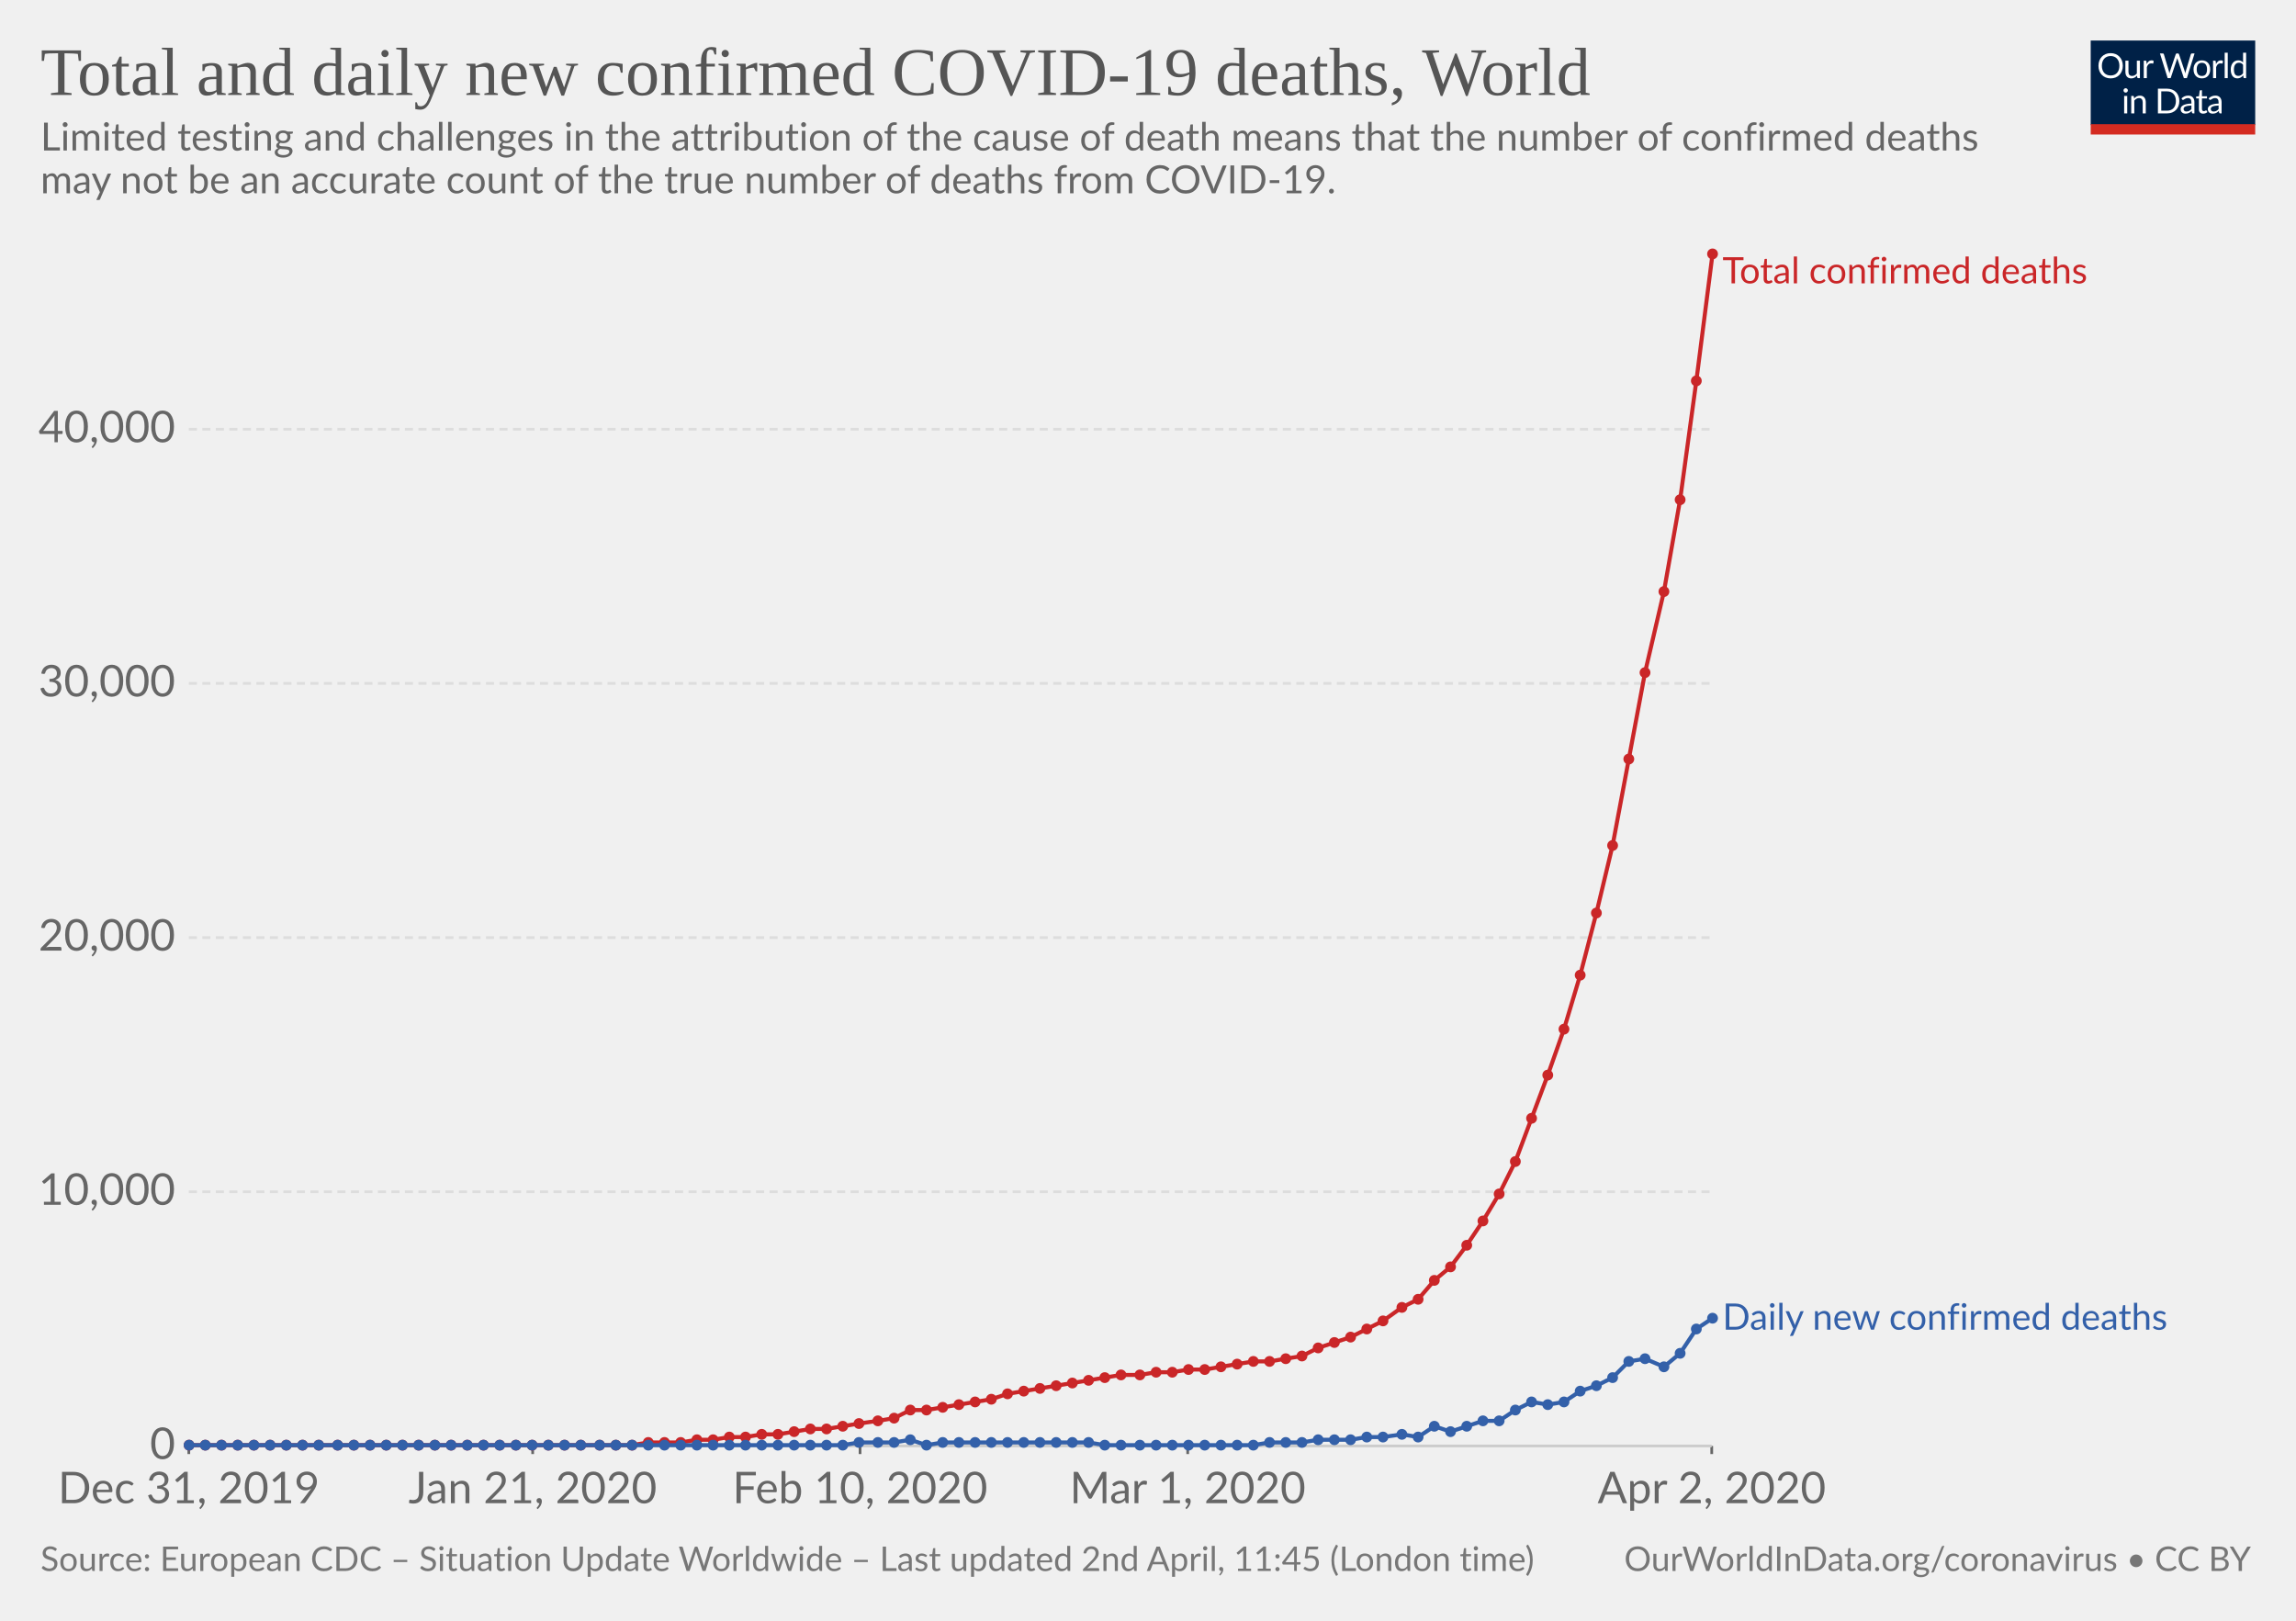
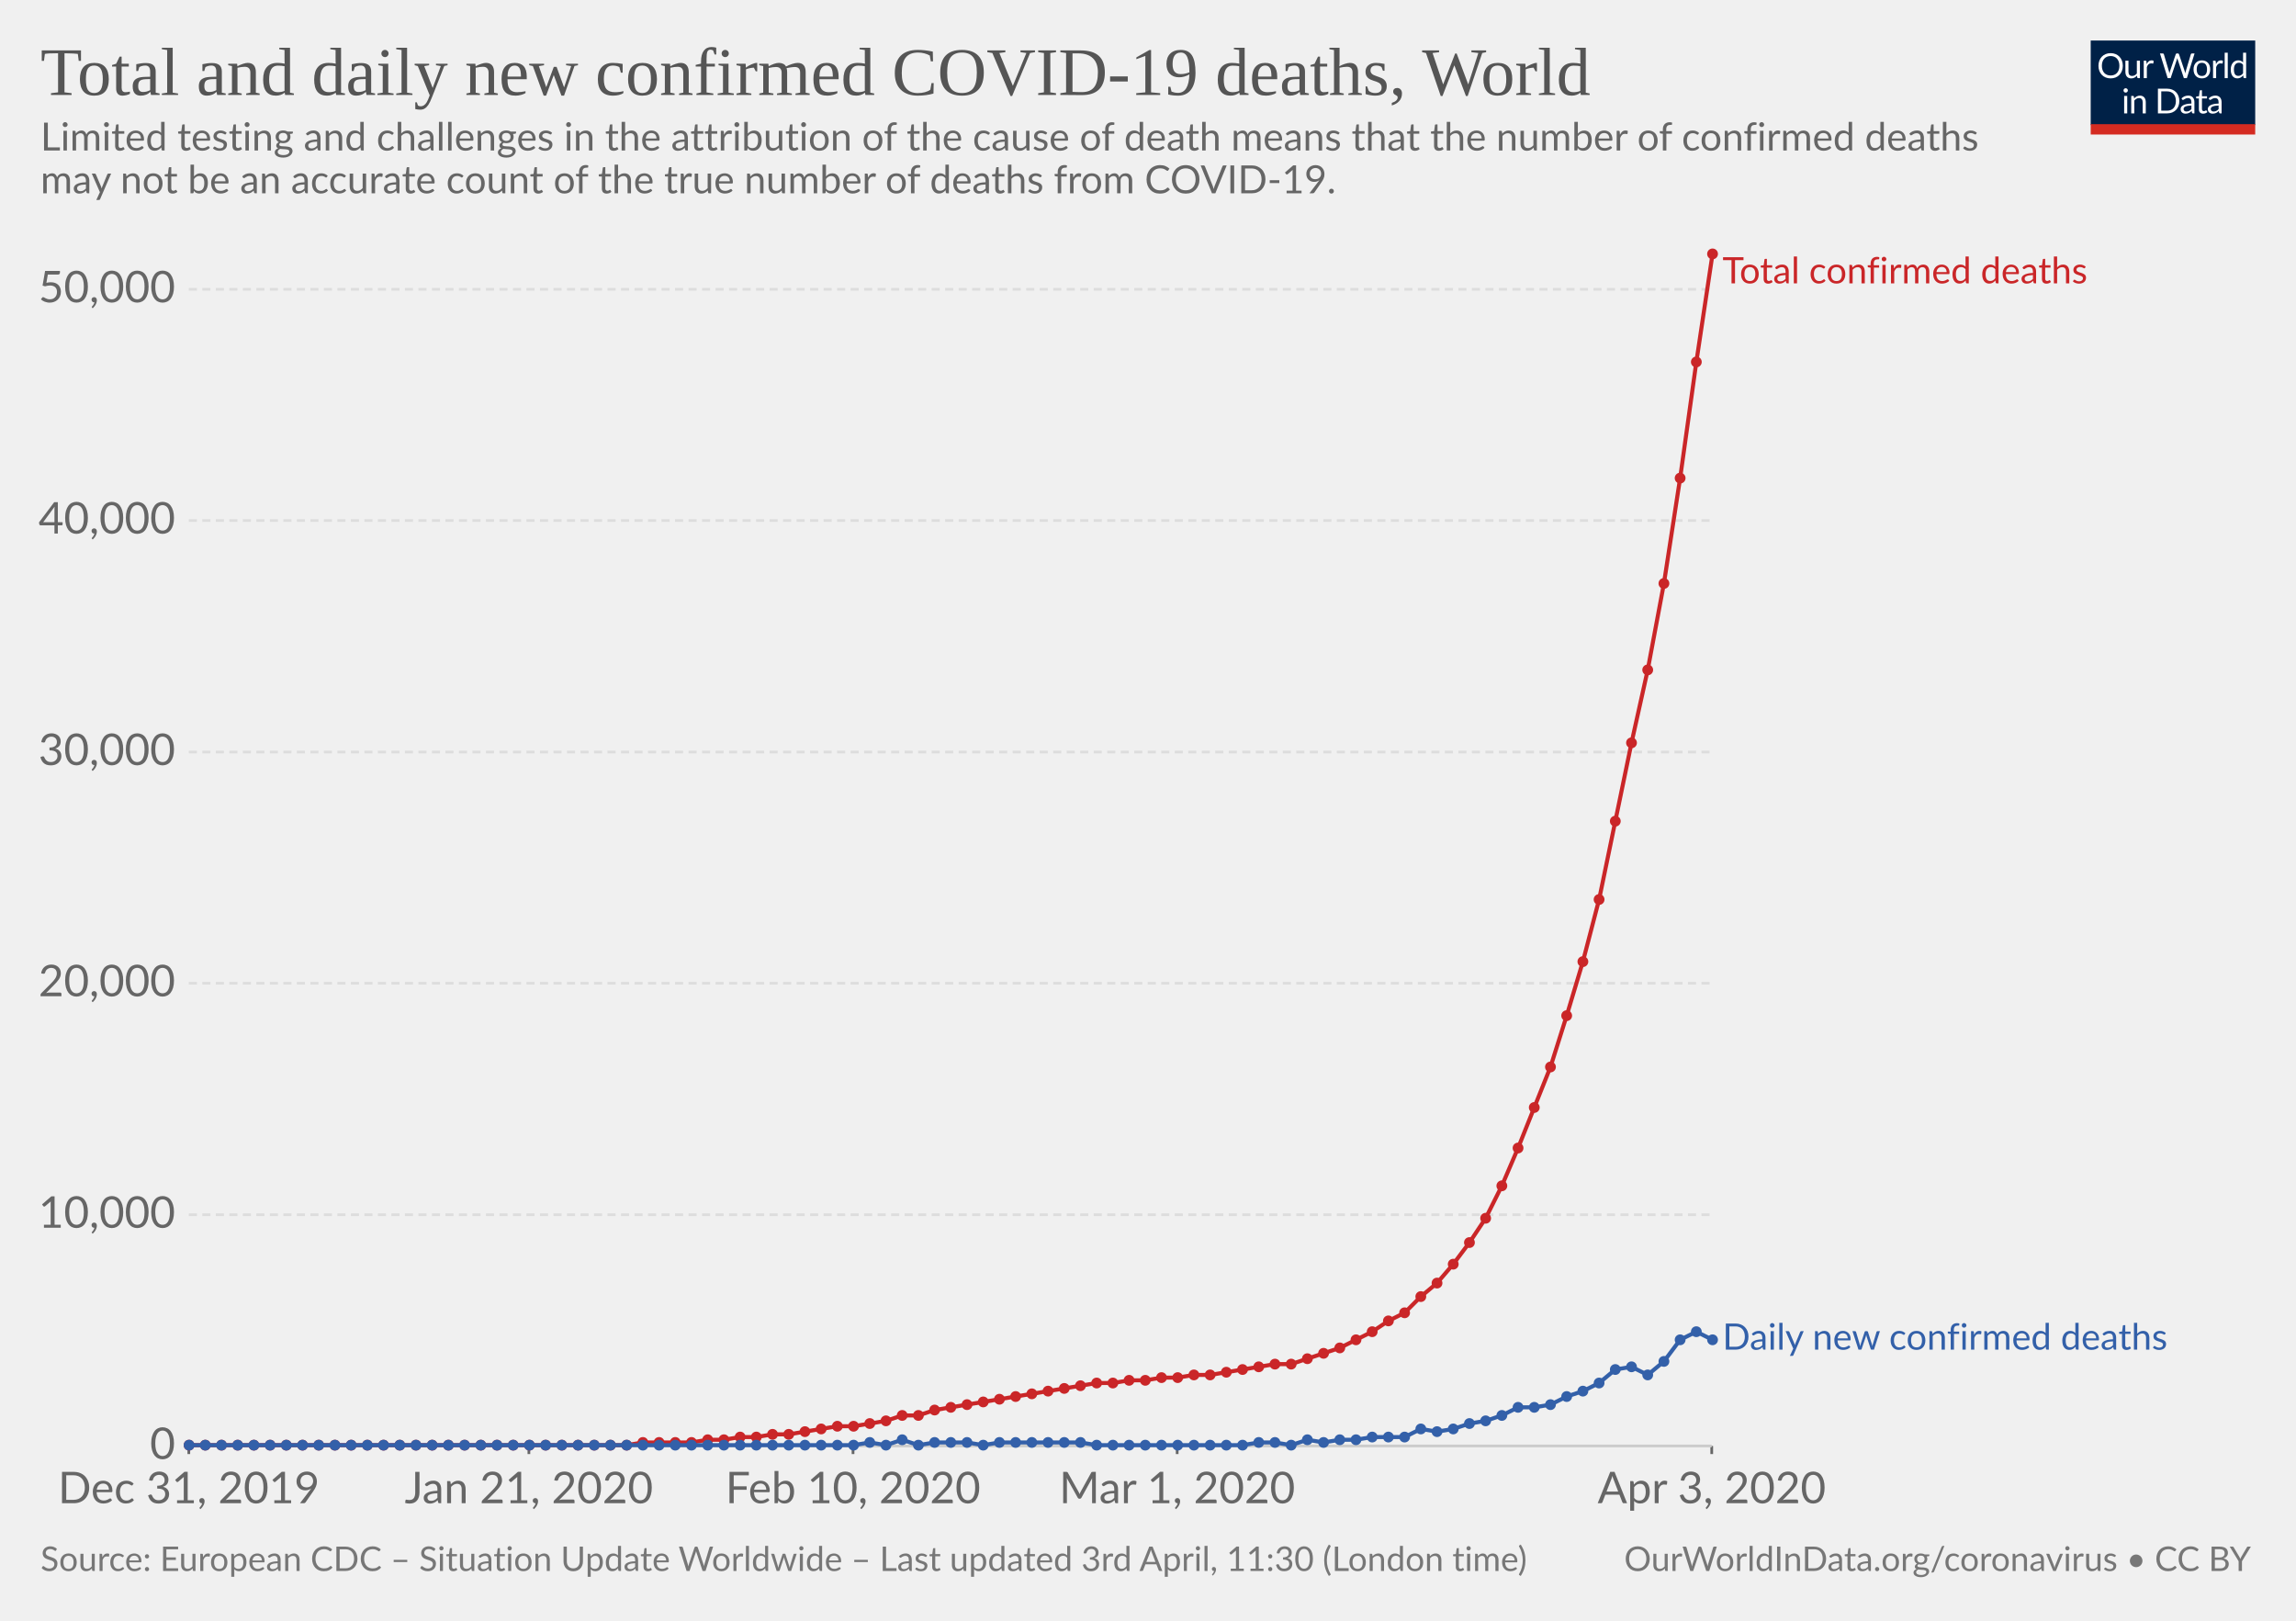
<svg xmlns="http://www.w3.org/2000/svg" version="1.1" style="font-family:Lato, 'Helvetica Neue', Helvetica, Arial, sans-serif;font-size:18px;background-color:white;text-rendering:optimizeLegibility;-webkit-font-smoothing:antialiased" width="850" height="600">
  <g class="HeaderView">
    <g transform="translate(774, 15) scale(0.29)">
      <svg width="210" height="120" viewBox="0 0 210 120" fill="none">
        <g clip-path="url(#clip0)">
          <path d="M0 0H210V107.89H0V0Z" fill="#002147" />
          <path d="M40.979 32.248C40.979 34.609 40.605 36.78 39.857 38.76C39.109 40.725 38.053 42.419 36.689 43.842C35.325 45.265 33.682 46.372 31.761 47.164C29.854 47.941 27.742 48.33 25.425 48.33C23.107 48.33 20.995 47.941 19.089 47.164C17.182 46.372 15.547 45.265 14.183 43.842C12.819 42.419 11.763 40.725 11.015 38.76C10.267 36.78 9.893 34.609 9.893 32.248C9.893 29.887 10.267 27.723 11.015 25.758C11.763 23.778 12.819 22.077 14.183 20.654C15.547 19.217 17.182 18.102 19.089 17.31C20.995 16.518 23.107 16.122 25.425 16.122C27.742 16.122 29.854 16.518 31.761 17.31C33.682 18.102 35.325 19.217 36.689 20.654C38.053 22.077 39.109 23.778 39.857 25.758C40.605 27.723 40.979 29.887 40.979 32.248ZM36.601 32.248C36.601 30.312 36.337 28.574 35.809 27.034C35.281 25.494 34.533 24.196 33.565 23.14C32.597 22.069 31.423 21.248 30.045 20.676C28.666 20.104 27.126 19.818 25.425 19.818C23.738 19.818 22.205 20.104 20.827 20.676C19.448 21.248 18.267 22.069 17.285 23.14C16.317 24.196 15.569 25.494 15.041 27.034C14.513 28.574 14.249 30.312 14.249 32.248C14.249 34.184 14.513 35.922 15.041 37.462C15.569 38.987 16.317 40.285 17.285 41.356C18.267 42.412 19.448 43.226 20.827 43.798C22.205 44.355 23.738 44.634 25.425 44.634C27.126 44.634 28.666 44.355 30.045 43.798C31.423 43.226 32.597 42.412 33.565 41.356C34.533 40.285 35.281 38.987 35.809 37.462C36.337 35.922 36.601 34.184 36.601 32.248ZM62.823 25.714V48H60.491C59.934 48 59.582 47.729 59.435 47.186L59.127 44.788C58.159 45.859 57.074 46.724 55.871 47.384C54.669 48.029 53.29 48.352 51.735 48.352C50.518 48.352 49.44 48.154 48.501 47.758C47.577 47.347 46.8 46.775 46.169 46.042C45.539 45.309 45.062 44.421 44.739 43.38C44.431 42.339 44.277 41.187 44.277 39.926V25.714H48.193V39.926C48.193 41.613 48.575 42.918 49.337 43.842C50.115 44.766 51.295 45.228 52.879 45.228C54.038 45.228 55.116 44.957 56.113 44.414C57.125 43.857 58.057 43.094 58.907 42.126V25.714H62.823ZM71.43 30.18C72.135 28.655 73 27.467 74.027 26.616C75.053 25.751 76.307 25.318 77.789 25.318C78.258 25.318 78.705 25.369 79.131 25.472C79.571 25.575 79.959 25.736 80.297 25.956L80.011 28.882C79.923 29.249 79.703 29.432 79.351 29.432C79.145 29.432 78.845 29.388 78.449 29.3C78.053 29.212 77.605 29.168 77.107 29.168C76.403 29.168 75.772 29.271 75.215 29.476C74.672 29.681 74.181 29.989 73.741 30.4C73.315 30.796 72.927 31.295 72.575 31.896C72.237 32.483 71.929 33.157 71.651 33.92V48H67.713V25.714H69.957C70.382 25.714 70.675 25.795 70.837 25.956C70.998 26.117 71.108 26.396 71.167 26.792L71.43 30.18ZM132.589 16.474L122.755 48H118.927L110.941 23.954C110.867 23.719 110.794 23.47 110.721 23.206C110.662 22.942 110.596 22.663 110.523 22.37C110.449 22.663 110.376 22.942 110.303 23.206C110.23 23.47 110.156 23.719 110.083 23.954L102.053 48H98.225L88.391 16.474H91.933C92.314 16.474 92.629 16.569 92.879 16.76C93.143 16.951 93.311 17.193 93.385 17.486L99.897 39.398C99.999 39.794 100.095 40.219 100.183 40.674C100.285 41.129 100.381 41.613 100.469 42.126C100.571 41.613 100.674 41.129 100.777 40.674C100.894 40.205 101.019 39.779 101.151 39.398L108.565 17.486C108.653 17.237 108.821 17.009 109.071 16.804C109.335 16.584 109.65 16.474 110.017 16.474H111.249C111.63 16.474 111.938 16.569 112.173 16.76C112.407 16.951 112.583 17.193 112.701 17.486L120.093 39.398C120.225 39.779 120.342 40.19 120.445 40.63C120.562 41.07 120.672 41.532 120.775 42.016C120.848 41.532 120.929 41.07 121.017 40.63C121.105 40.19 121.2 39.779 121.303 39.398L127.837 17.486C127.91 17.222 128.072 16.987 128.321 16.782C128.585 16.577 128.9 16.474 129.267 16.474H132.589ZM141.94 25.362C143.568 25.362 145.034 25.633 146.34 26.176C147.645 26.719 148.76 27.489 149.684 28.486C150.608 29.483 151.312 30.693 151.796 32.116C152.294 33.524 152.544 35.101 152.544 36.846C152.544 38.606 152.294 40.19 151.796 41.598C151.312 43.006 150.608 44.209 149.684 45.206C148.76 46.203 147.645 46.973 146.34 47.516C145.034 48.044 143.568 48.308 141.94 48.308C140.297 48.308 138.816 48.044 137.496 47.516C136.19 46.973 135.076 46.203 134.152 45.206C133.228 44.209 132.516 43.006 132.018 41.598C131.534 40.19 131.292 38.606 131.292 36.846C131.292 35.101 131.534 33.524 132.018 32.116C132.516 30.693 133.228 29.483 134.152 28.486C135.076 27.489 136.19 26.719 137.496 26.176C138.816 25.633 140.297 25.362 141.94 25.362ZM141.94 45.25C144.14 45.25 145.782 44.517 146.868 43.05C147.953 41.569 148.496 39.508 148.496 36.868C148.496 34.213 147.953 32.145 146.868 30.664C145.782 29.183 144.14 28.442 141.94 28.442C140.825 28.442 139.85 28.633 139.014 29.014C138.192 29.395 137.503 29.945 136.946 30.664C136.403 31.383 135.992 32.27 135.714 33.326C135.45 34.367 135.318 35.548 135.318 36.868C135.318 39.508 135.86 41.569 136.946 43.05C138.046 44.517 139.71 45.25 141.94 45.25ZM159.908 30.18C160.612 28.655 161.478 27.467 162.504 26.616C163.531 25.751 164.785 25.318 166.266 25.318C166.736 25.318 167.183 25.369 167.608 25.472C168.048 25.575 168.437 25.736 168.774 25.956L168.488 28.882C168.4 29.249 168.18 29.432 167.828 29.432C167.623 29.432 167.322 29.388 166.926 29.3C166.53 29.212 166.083 29.168 165.584 29.168C164.88 29.168 164.25 29.271 163.692 29.476C163.15 29.681 162.658 29.989 162.218 30.4C161.793 30.796 161.404 31.295 161.052 31.896C160.715 32.483 160.407 33.157 160.128 33.92V48H156.19V25.714H158.434C158.86 25.714 159.153 25.795 159.314 25.956C159.476 26.117 159.586 26.396 159.644 26.792L159.908 30.18ZM174.946 15.594V48H171.03V15.594H174.946ZM194.496 31.016C193.763 30.033 192.971 29.351 192.12 28.97C191.269 28.574 190.316 28.376 189.26 28.376C187.192 28.376 185.601 29.117 184.486 30.598C183.371 32.079 182.814 34.191 182.814 36.934C182.814 38.386 182.939 39.633 183.188 40.674C183.437 41.701 183.804 42.551 184.288 43.226C184.772 43.886 185.366 44.37 186.07 44.678C186.774 44.986 187.573 45.14 188.468 45.14C189.759 45.14 190.881 44.847 191.834 44.26C192.802 43.673 193.689 42.845 194.496 41.774V31.016ZM198.412 15.594V48H196.08C195.523 48 195.171 47.729 195.024 47.186L194.672 44.48C193.719 45.624 192.633 46.548 191.416 47.252C190.199 47.956 188.791 48.308 187.192 48.308C185.916 48.308 184.757 48.066 183.716 47.582C182.675 47.083 181.787 46.357 181.054 45.404C180.321 44.451 179.756 43.263 179.36 41.84C178.964 40.417 178.766 38.782 178.766 36.934C178.766 35.291 178.986 33.766 179.426 32.358C179.866 30.935 180.497 29.703 181.318 28.662C182.139 27.621 183.144 26.807 184.332 26.22C185.535 25.619 186.884 25.318 188.38 25.318C189.744 25.318 190.91 25.553 191.878 26.022C192.861 26.477 193.733 27.115 194.496 27.936V15.594H198.412ZM46.614 70.714V93H42.698V70.714H46.614ZM47.45 63.718C47.45 64.099 47.369 64.459 47.208 64.796C47.061 65.119 46.856 65.412 46.592 65.676C46.343 65.925 46.042 66.123 45.69 66.27C45.352 66.417 44.993 66.49 44.612 66.49C44.23 66.49 43.871 66.417 43.534 66.27C43.211 66.123 42.925 65.925 42.676 65.676C42.426 65.412 42.228 65.119 42.082 64.796C41.935 64.459 41.862 64.099 41.862 63.718C41.862 63.337 41.935 62.977 42.082 62.64C42.228 62.288 42.426 61.987 42.676 61.738C42.925 61.474 43.211 61.269 43.534 61.122C43.871 60.975 44.23 60.902 44.612 60.902C44.993 60.902 45.352 60.975 45.69 61.122C46.042 61.269 46.343 61.474 46.592 61.738C46.856 61.987 47.061 62.288 47.208 62.64C47.369 62.977 47.45 63.337 47.45 63.718ZM55.424 73.948C55.908 73.405 56.422 72.914 56.964 72.474C57.507 72.034 58.079 71.66 58.68 71.352C59.296 71.029 59.941 70.787 60.616 70.626C61.306 70.45 62.046 70.362 62.838 70.362C64.055 70.362 65.126 70.567 66.05 70.978C66.989 71.374 67.766 71.946 68.382 72.694C69.013 73.427 69.49 74.315 69.812 75.356C70.135 76.397 70.296 77.549 70.296 78.81V93H66.358V78.81C66.358 77.123 65.969 75.818 65.192 74.894C64.43 73.955 63.264 73.486 61.694 73.486C60.535 73.486 59.45 73.765 58.438 74.322C57.441 74.879 56.517 75.635 55.666 76.588V93H51.728V70.714H54.082C54.639 70.714 54.984 70.985 55.116 71.528L55.424 73.948ZM113.129 77.248C113.129 79.609 112.755 81.758 112.007 83.694C111.259 85.63 110.203 87.287 108.839 88.666C107.475 90.045 105.832 91.115 103.911 91.878C102.004 92.626 99.892 93 97.575 93H85.805V61.474H97.575C99.892 61.474 102.004 61.855 103.911 62.618C105.832 63.366 107.475 64.437 108.839 65.83C110.203 67.209 111.259 68.866 112.007 70.802C112.755 72.738 113.129 74.887 113.129 77.248ZM108.751 77.248C108.751 75.312 108.487 73.581 107.959 72.056C107.431 70.531 106.683 69.24 105.715 68.184C104.747 67.128 103.574 66.321 102.195 65.764C100.816 65.207 99.276 64.928 97.575 64.928H90.073V89.546H97.575C99.276 89.546 100.816 89.267 102.195 88.71C103.574 88.153 104.747 87.353 105.715 86.312C106.683 85.256 107.431 83.965 107.959 82.44C108.487 80.915 108.751 79.184 108.751 77.248ZM128.553 82.968C126.749 83.027 125.209 83.173 123.933 83.408C122.672 83.628 121.638 83.921 120.831 84.288C120.039 84.655 119.46 85.087 119.093 85.586C118.741 86.085 118.565 86.642 118.565 87.258C118.565 87.845 118.661 88.351 118.851 88.776C119.042 89.201 119.299 89.553 119.621 89.832C119.959 90.096 120.347 90.294 120.787 90.426C121.242 90.543 121.726 90.602 122.239 90.602C122.929 90.602 123.559 90.536 124.131 90.404C124.703 90.257 125.239 90.052 125.737 89.788C126.251 89.524 126.735 89.209 127.189 88.842C127.659 88.475 128.113 88.057 128.553 87.588V82.968ZM115.903 73.86C117.135 72.672 118.463 71.785 119.885 71.198C121.308 70.611 122.885 70.318 124.615 70.318C125.862 70.318 126.969 70.523 127.937 70.934C128.905 71.345 129.719 71.917 130.379 72.65C131.039 73.383 131.538 74.271 131.875 75.312C132.213 76.353 132.381 77.497 132.381 78.744V93H130.643C130.262 93 129.969 92.941 129.763 92.824C129.558 92.692 129.397 92.443 129.279 92.076L128.839 89.964C128.253 90.507 127.681 90.991 127.123 91.416C126.566 91.827 125.979 92.179 125.363 92.472C124.747 92.751 124.087 92.963 123.383 93.11C122.694 93.271 121.924 93.352 121.073 93.352C120.208 93.352 119.394 93.235 118.631 93C117.869 92.751 117.201 92.384 116.629 91.9C116.072 91.416 115.625 90.807 115.287 90.074C114.965 89.326 114.803 88.446 114.803 87.434C114.803 86.554 115.045 85.711 115.529 84.904C116.013 84.083 116.798 83.357 117.883 82.726C118.969 82.095 120.384 81.582 122.129 81.186C123.875 80.775 126.016 80.541 128.553 80.482V78.744C128.553 77.013 128.179 75.708 127.431 74.828C126.683 73.933 125.591 73.486 124.153 73.486C123.185 73.486 122.371 73.611 121.711 73.86C121.066 74.095 120.501 74.366 120.017 74.674C119.548 74.967 119.137 75.239 118.785 75.488C118.448 75.723 118.111 75.84 117.773 75.84C117.509 75.84 117.282 75.774 117.091 75.642C116.901 75.495 116.739 75.319 116.607 75.114L115.903 73.86ZM143.568 93.352C141.808 93.352 140.451 92.861 139.498 91.878C138.559 90.895 138.09 89.48 138.09 87.632V73.992H135.406C135.171 73.992 134.973 73.926 134.812 73.794C134.65 73.647 134.57 73.427 134.57 73.134V71.572L138.222 71.11L139.124 64.224C139.168 64.004 139.263 63.828 139.41 63.696C139.571 63.549 139.776 63.476 140.026 63.476H142.006V71.154H148.452V73.992H142.006V87.368C142.006 88.307 142.233 89.003 142.688 89.458C143.142 89.913 143.729 90.14 144.448 90.14C144.858 90.14 145.21 90.089 145.504 89.986C145.812 89.869 146.076 89.744 146.296 89.612C146.516 89.48 146.699 89.363 146.846 89.26C147.007 89.143 147.146 89.084 147.264 89.084C147.469 89.084 147.652 89.209 147.814 89.458L148.958 91.328C148.283 91.959 147.469 92.457 146.516 92.824C145.562 93.176 144.58 93.352 143.568 93.352ZM163.253 82.968C161.449 83.027 159.909 83.173 158.633 83.408C157.372 83.628 156.338 83.921 155.531 84.288C154.739 84.655 154.16 85.087 153.793 85.586C153.441 86.085 153.265 86.642 153.265 87.258C153.265 87.845 153.36 88.351 153.551 88.776C153.742 89.201 153.998 89.553 154.321 89.832C154.658 90.096 155.047 90.294 155.487 90.426C155.942 90.543 156.426 90.602 156.939 90.602C157.628 90.602 158.259 90.536 158.831 90.404C159.403 90.257 159.938 90.052 160.437 89.788C160.95 89.524 161.434 89.209 161.889 88.842C162.358 88.475 162.813 88.057 163.253 87.588V82.968ZM150.603 73.86C151.835 72.672 153.162 71.785 154.585 71.198C156.008 70.611 157.584 70.318 159.315 70.318C160.562 70.318 161.669 70.523 162.637 70.934C163.605 71.345 164.419 71.917 165.079 72.65C165.739 73.383 166.238 74.271 166.575 75.312C166.912 76.353 167.081 77.497 167.081 78.744V93H165.343C164.962 93 164.668 92.941 164.463 92.824C164.258 92.692 164.096 92.443 163.979 92.076L163.539 89.964C162.952 90.507 162.38 90.991 161.823 91.416C161.266 91.827 160.679 92.179 160.063 92.472C159.447 92.751 158.787 92.963 158.083 93.11C157.394 93.271 156.624 93.352 155.773 93.352C154.908 93.352 154.094 93.235 153.331 93C152.568 92.751 151.901 92.384 151.329 91.9C150.772 91.416 150.324 90.807 149.987 90.074C149.664 89.326 149.503 88.446 149.503 87.434C149.503 86.554 149.745 85.711 150.229 84.904C150.713 84.083 151.498 83.357 152.583 82.726C153.668 82.095 155.084 81.582 156.829 81.186C158.574 80.775 160.716 80.541 163.253 80.482V78.744C163.253 77.013 162.879 75.708 162.131 74.828C161.383 73.933 160.29 73.486 158.853 73.486C157.885 73.486 157.071 73.611 156.411 73.86C155.766 74.095 155.201 74.366 154.717 74.674C154.248 74.967 153.837 75.239 153.485 75.488C153.148 75.723 152.81 75.84 152.473 75.84C152.209 75.84 151.982 75.774 151.791 75.642C151.6 75.495 151.439 75.319 151.307 75.114L150.603 73.86Z" fill="white" />
          <rect y="106.789" width="210" height="13.211" fill="#D42B21" />
        </g>
        <defs>
          <clipPath id="clip0">
            <rect width="210" height="120" fill="white" />
          </clipPath>
        </defs>
      </svg>
    </g>
    <a href="https://ourworldindata.org/grapher/total-daily-covid-deaths" style="font-family:&quot;Playfair Display&quot;, Georgia, &quot;Times New Roman&quot;, serif" target="_blank">
      <text font-size="25.20" x="15.0" y="35.2" fill="#555">
        <tspan x="15" y="35.16">Total and daily new confirmed COVID-19 deaths, World</tspan>
      </text>
    </a>
    <text font-size="14.40" x="15.0" y="55.7" fill="#666">
      <tspan x="15" y="55.72">Limited testing and challenges in the attribution of the cause of death means that the number of confirmed deaths</tspan>
      <tspan x="15" y="71.56">may not be an accurate count of the true number of deaths from COVID-19.</tspan>
    </text>
  </g>
  <g class="LineChart">
    <defs>
-       <clipPath id="boundsClip-317">
+       <clipPath id="boundsClip-188">
        <rect x="59.896" y="0" width="830" height="924.8" />
      </clipPath>
    </defs>
    <g class="AxisBoxView">
      <g class="HorizontalAxis">
        <line x1="69.9" y1="535.3" x2="69.9" y2="538.3" stroke="#666" />
-         <line x1="197.2" y1="535.3" x2="197.2" y2="538.3" stroke="#666" />
-         <line x1="318.4" y1="535.3" x2="318.4" y2="538.3" stroke="#666" />
-         <line x1="439.7" y1="535.3" x2="439.7" y2="538.3" stroke="#666" />
+         <line x1="195.8" y1="535.3" x2="195.8" y2="538.3" stroke="#666" />
+         <line x1="315.8" y1="535.3" x2="315.8" y2="538.3" stroke="#666" />
+         <line x1="435.8" y1="535.3" x2="435.8" y2="538.3" stroke="#666" />
        <line x1="633.7" y1="535.3" x2="633.7" y2="538.3" stroke="#666" />
        <text x="69.9" y="556.5" fill="#666" text-anchor="middle" font-size="16.2">Dec 31, 2019</text>
-         <text x="197.2" y="556.5" fill="#666" text-anchor="middle" font-size="16.2">Jan 21, 2020</text>
-         <text x="318.4" y="556.5" fill="#666" text-anchor="middle" font-size="16.2">Feb 10, 2020</text>
-         <text x="439.7" y="556.5" fill="#666" text-anchor="middle" font-size="16.2">Mar 1, 2020</text>
-         <text x="633.7" y="556.5" fill="#666" text-anchor="middle" font-size="16.2">Apr 2, 2020</text>
+         <text x="195.8" y="556.5" fill="#666" text-anchor="middle" font-size="16.2">Jan 21, 2020</text>
+         <text x="315.8" y="556.5" fill="#666" text-anchor="middle" font-size="16.2">Feb 10, 2020</text>
+         <text x="435.8" y="556.5" fill="#666" text-anchor="middle" font-size="16.2">Mar 1, 2020</text>
+         <text x="633.7" y="556.5" fill="#666" text-anchor="middle" font-size="16.2">Apr 3, 2020</text>
      </g>
      <g class="VerticalAxis">
        <text x="64.90" y="535.3" fill="#666" dominant-baseline="middle" text-anchor="end" font-size="16.2">0</text>
-         <text x="64.90" y="441.2" fill="#666" dominant-baseline="middle" text-anchor="end" font-size="16.2">10,000</text>
-         <text x="64.90" y="347.1" fill="#666" dominant-baseline="middle" text-anchor="end" font-size="16.2">20,000</text>
-         <text x="64.90" y="253" fill="#666" dominant-baseline="middle" text-anchor="end" font-size="16.2">30,000</text>
-         <text x="64.90" y="158.9" fill="#666" dominant-baseline="middle" text-anchor="end" font-size="16.2">40,000</text>
+         <text x="64.90" y="449.7" fill="#666" dominant-baseline="middle" text-anchor="end" font-size="16.2">10,000</text>
+         <text x="64.90" y="364" fill="#666" dominant-baseline="middle" text-anchor="end" font-size="16.2">20,000</text>
+         <text x="64.90" y="278.4" fill="#666" dominant-baseline="middle" text-anchor="end" font-size="16.2">30,000</text>
+         <text x="64.90" y="192.7" fill="#666" dominant-baseline="middle" text-anchor="end" font-size="16.2">40,000</text>
+         <text x="64.90" y="107.1" fill="#666" dominant-baseline="middle" text-anchor="end" font-size="16.2">50,000</text>
      </g>
      <g class="AxisGridLines">
        <line x1="69.90" y1="535.3" x2="633.68" y2="535.3" stroke="#ccc" />
-         <line x1="69.90" y1="441.2" x2="633.68" y2="441.2" stroke="#ddd" stroke-dasharray="3,2" />
-         <line x1="69.90" y1="347.1" x2="633.68" y2="347.1" stroke="#ddd" stroke-dasharray="3,2" />
-         <line x1="69.90" y1="253" x2="633.68" y2="253" stroke="#ddd" stroke-dasharray="3,2" />
-         <line x1="69.90" y1="158.9" x2="633.68" y2="158.9" stroke="#ddd" stroke-dasharray="3,2" />
-       </g>
-     </g>
-     <g clip-path="url(#boundsClip-317)">
+         <line x1="69.90" y1="449.7" x2="633.68" y2="449.7" stroke="#ddd" stroke-dasharray="3,2" />
+         <line x1="69.90" y1="364" x2="633.68" y2="364" stroke="#ddd" stroke-dasharray="3,2" />
+         <line x1="69.90" y1="278.4" x2="633.68" y2="278.4" stroke="#ddd" stroke-dasharray="3,2" />
+         <line x1="69.90" y1="192.7" x2="633.68" y2="192.7" stroke="#ddd" stroke-dasharray="3,2" />
+         <line x1="69.90" y1="107.1" x2="633.68" y2="107.1" stroke="#ddd" stroke-dasharray="3,2" />
+       </g>
+     </g>
+     <g clip-path="url(#boundsClip-188)">
      <g class="HeightedLegend" style="cursor:default">
        <g class="legendMark">
          <rect x="633.68" y="94.1" width="172.835" height="13.5" fill="#fff" opacity="0" />
          <text font-size="13.50" x="637.7" y="104.9" fill="#ca2628">
            <tspan x="637.68" y="104.9">Total confirmed deaths</tspan>
          </text>
        </g>
        <g class="legendMark">
-           <rect x="633.68" y="481.45" width="201.32" height="13.5" fill="#fff" opacity="0" />
-           <text font-size="13.50" x="637.7" y="492.3" fill="#3360a9">
-             <tspan x="637.68" y="492.25">Daily new confirmed deaths</tspan>
+           <rect x="633.68" y="488.85" width="201.32" height="13.5" fill="#fff" opacity="0" />
+           <text font-size="13.50" x="637.7" y="499.7" fill="#3360a9">
+             <tspan x="637.68" y="499.65">Daily new confirmed deaths</tspan>
          </text>
        </g>
      </g>
      <g class="Lines">
        <rect x="70" y="94" width="564" height="441" fill="rgba(255,255,255,0)" opacity="0" />
        <g class="key-World_0">
-           <path stroke="#ca2628" stroke-linecap="round" d="M70 535L76 535L82 535L88 535L94 535L100 535L106 535L112 535L118 535L125 535L131 535L137 535L143 535L149 535L155 535L161 535L167 535L173 535L179 535L185 535L191 535L197 535L203 535L209 535L215 535L222 535L228 535L234 535L240 534L246 534L252 534L258 533L264 533L270 532L276 532L282 531L288 531L294 530L300 529L306 529L312 528L318 527L325 526L331 525L337 522L343 522L349 521L355 520L361 519L367 518L373 516L379 515L385 514L391 513L397 512L403 511L409 510L415 509L422 509L428 508L434 508L440 507L446 507L452 506L458 505L464 504L470 504L476 503L482 502L488 499L494 497L500 495L506 492L512 489L519 484L525 481L531 474L537 469L543 461L549 452L555 442L561 430L567 414L573 398L579 381L585 361L591 338L597 313L603 281L609 249L616 219L622 185L628 141L634 94" fill="none" stroke-width="1.5" />
+           <path stroke="#ca2628" stroke-linecap="round" d="M70 535L76 535L82 535L88 535L94 535L100 535L106 535L112 535L118 535L124 535L130 535L136 535L142 535L148 535L154 535L160 535L166 535L172 535L178 535L184 535L190 535L196 535L202 535L208 535L214 535L220 535L226 535L232 535L238 534L244 534L250 534L256 534L262 533L268 533L274 532L280 532L286 531L292 531L298 530L304 529L310 528L316 528L322 527L328 526L334 524L340 524L346 522L352 521L358 520L364 519L370 518L376 517L382 516L388 515L394 514L400 513L406 512L412 512L418 511L424 511L430 510L436 510L442 509L448 509L454 508L460 507L466 506L472 505L478 505L484 503L490 501L496 499L502 496L508 493L514 489L520 486L526 480L532 475L538 468L544 460L550 451L556 439L562 425L568 410L574 395L580 376L586 356L592 333L598 304L604 275L610 248L616 216L622 177L628 134L634 94" fill="none" stroke-width="1.5" />
          <g fill="#ca2628">
            <circle cx="70" cy="535" r="2" />
            <circle cx="76" cy="535" r="2" />
            <circle cx="82" cy="535" r="2" />
            <circle cx="88" cy="535" r="2" />
            <circle cx="94" cy="535" r="2" />
            <circle cx="100" cy="535" r="2" />
            <circle cx="106" cy="535" r="2" />
            <circle cx="112" cy="535" r="2" />
            <circle cx="118" cy="535" r="2" />
-             <circle cx="125" cy="535" r="2" />
-             <circle cx="131" cy="535" r="2" />
-             <circle cx="137" cy="535" r="2" />
-             <circle cx="143" cy="535" r="2" />
-             <circle cx="149" cy="535" r="2" />
-             <circle cx="155" cy="535" r="2" />
-             <circle cx="161" cy="535" r="2" />
-             <circle cx="167" cy="535" r="2" />
-             <circle cx="173" cy="535" r="2" />
-             <circle cx="179" cy="535" r="2" />
-             <circle cx="185" cy="535" r="2" />
-             <circle cx="191" cy="535" r="2" />
-             <circle cx="197" cy="535" r="2" />
-             <circle cx="203" cy="535" r="2" />
-             <circle cx="209" cy="535" r="2" />
-             <circle cx="215" cy="535" r="2" />
-             <circle cx="222" cy="535" r="2" />
-             <circle cx="228" cy="535" r="2" />
-             <circle cx="234" cy="535" r="2" />
-             <circle cx="240" cy="534" r="2" />
-             <circle cx="246" cy="534" r="2" />
-             <circle cx="252" cy="534" r="2" />
-             <circle cx="258" cy="533" r="2" />
-             <circle cx="264" cy="533" r="2" />
-             <circle cx="270" cy="532" r="2" />
-             <circle cx="276" cy="532" r="2" />
-             <circle cx="282" cy="531" r="2" />
-             <circle cx="288" cy="531" r="2" />
-             <circle cx="294" cy="530" r="2" />
-             <circle cx="300" cy="529" r="2" />
-             <circle cx="306" cy="529" r="2" />
-             <circle cx="312" cy="528" r="2" />
-             <circle cx="318" cy="527" r="2" />
-             <circle cx="325" cy="526" r="2" />
-             <circle cx="331" cy="525" r="2" />
-             <circle cx="337" cy="522" r="2" />
-             <circle cx="343" cy="522" r="2" />
-             <circle cx="349" cy="521" r="2" />
-             <circle cx="355" cy="520" r="2" />
-             <circle cx="361" cy="519" r="2" />
-             <circle cx="367" cy="518" r="2" />
-             <circle cx="373" cy="516" r="2" />
-             <circle cx="379" cy="515" r="2" />
-             <circle cx="385" cy="514" r="2" />
-             <circle cx="391" cy="513" r="2" />
-             <circle cx="397" cy="512" r="2" />
-             <circle cx="403" cy="511" r="2" />
-             <circle cx="409" cy="510" r="2" />
-             <circle cx="415" cy="509" r="2" />
-             <circle cx="422" cy="509" r="2" />
-             <circle cx="428" cy="508" r="2" />
-             <circle cx="434" cy="508" r="2" />
-             <circle cx="440" cy="507" r="2" />
-             <circle cx="446" cy="507" r="2" />
-             <circle cx="452" cy="506" r="2" />
-             <circle cx="458" cy="505" r="2" />
-             <circle cx="464" cy="504" r="2" />
-             <circle cx="470" cy="504" r="2" />
-             <circle cx="476" cy="503" r="2" />
-             <circle cx="482" cy="502" r="2" />
-             <circle cx="488" cy="499" r="2" />
-             <circle cx="494" cy="497" r="2" />
-             <circle cx="500" cy="495" r="2" />
-             <circle cx="506" cy="492" r="2" />
-             <circle cx="512" cy="489" r="2" />
-             <circle cx="519" cy="484" r="2" />
-             <circle cx="525" cy="481" r="2" />
-             <circle cx="531" cy="474" r="2" />
-             <circle cx="537" cy="469" r="2" />
-             <circle cx="543" cy="461" r="2" />
-             <circle cx="549" cy="452" r="2" />
-             <circle cx="555" cy="442" r="2" />
-             <circle cx="561" cy="430" r="2" />
-             <circle cx="567" cy="414" r="2" />
-             <circle cx="573" cy="398" r="2" />
-             <circle cx="579" cy="381" r="2" />
-             <circle cx="585" cy="361" r="2" />
-             <circle cx="591" cy="338" r="2" />
-             <circle cx="597" cy="313" r="2" />
-             <circle cx="603" cy="281" r="2" />
-             <circle cx="609" cy="249" r="2" />
-             <circle cx="616" cy="219" r="2" />
-             <circle cx="622" cy="185" r="2" />
-             <circle cx="628" cy="141" r="2" />
+             <circle cx="124" cy="535" r="2" />
+             <circle cx="130" cy="535" r="2" />
+             <circle cx="136" cy="535" r="2" />
+             <circle cx="142" cy="535" r="2" />
+             <circle cx="148" cy="535" r="2" />
+             <circle cx="154" cy="535" r="2" />
+             <circle cx="160" cy="535" r="2" />
+             <circle cx="166" cy="535" r="2" />
+             <circle cx="172" cy="535" r="2" />
+             <circle cx="178" cy="535" r="2" />
+             <circle cx="184" cy="535" r="2" />
+             <circle cx="190" cy="535" r="2" />
+             <circle cx="196" cy="535" r="2" />
+             <circle cx="202" cy="535" r="2" />
+             <circle cx="208" cy="535" r="2" />
+             <circle cx="214" cy="535" r="2" />
+             <circle cx="220" cy="535" r="2" />
+             <circle cx="226" cy="535" r="2" />
+             <circle cx="232" cy="535" r="2" />
+             <circle cx="238" cy="534" r="2" />
+             <circle cx="244" cy="534" r="2" />
+             <circle cx="250" cy="534" r="2" />
+             <circle cx="256" cy="534" r="2" />
+             <circle cx="262" cy="533" r="2" />
+             <circle cx="268" cy="533" r="2" />
+             <circle cx="274" cy="532" r="2" />
+             <circle cx="280" cy="532" r="2" />
+             <circle cx="286" cy="531" r="2" />
+             <circle cx="292" cy="531" r="2" />
+             <circle cx="298" cy="530" r="2" />
+             <circle cx="304" cy="529" r="2" />
+             <circle cx="310" cy="528" r="2" />
+             <circle cx="316" cy="528" r="2" />
+             <circle cx="322" cy="527" r="2" />
+             <circle cx="328" cy="526" r="2" />
+             <circle cx="334" cy="524" r="2" />
+             <circle cx="340" cy="524" r="2" />
+             <circle cx="346" cy="522" r="2" />
+             <circle cx="352" cy="521" r="2" />
+             <circle cx="358" cy="520" r="2" />
+             <circle cx="364" cy="519" r="2" />
+             <circle cx="370" cy="518" r="2" />
+             <circle cx="376" cy="517" r="2" />
+             <circle cx="382" cy="516" r="2" />
+             <circle cx="388" cy="515" r="2" />
+             <circle cx="394" cy="514" r="2" />
+             <circle cx="400" cy="513" r="2" />
+             <circle cx="406" cy="512" r="2" />
+             <circle cx="412" cy="512" r="2" />
+             <circle cx="418" cy="511" r="2" />
+             <circle cx="424" cy="511" r="2" />
+             <circle cx="430" cy="510" r="2" />
+             <circle cx="436" cy="510" r="2" />
+             <circle cx="442" cy="509" r="2" />
+             <circle cx="448" cy="509" r="2" />
+             <circle cx="454" cy="508" r="2" />
+             <circle cx="460" cy="507" r="2" />
+             <circle cx="466" cy="506" r="2" />
+             <circle cx="472" cy="505" r="2" />
+             <circle cx="478" cy="505" r="2" />
+             <circle cx="484" cy="503" r="2" />
+             <circle cx="490" cy="501" r="2" />
+             <circle cx="496" cy="499" r="2" />
+             <circle cx="502" cy="496" r="2" />
+             <circle cx="508" cy="493" r="2" />
+             <circle cx="514" cy="489" r="2" />
+             <circle cx="520" cy="486" r="2" />
+             <circle cx="526" cy="480" r="2" />
+             <circle cx="532" cy="475" r="2" />
+             <circle cx="538" cy="468" r="2" />
+             <circle cx="544" cy="460" r="2" />
+             <circle cx="550" cy="451" r="2" />
+             <circle cx="556" cy="439" r="2" />
+             <circle cx="562" cy="425" r="2" />
+             <circle cx="568" cy="410" r="2" />
+             <circle cx="574" cy="395" r="2" />
+             <circle cx="580" cy="376" r="2" />
+             <circle cx="586" cy="356" r="2" />
+             <circle cx="592" cy="333" r="2" />
+             <circle cx="598" cy="304" r="2" />
+             <circle cx="604" cy="275" r="2" />
+             <circle cx="610" cy="248" r="2" />
+             <circle cx="616" cy="216" r="2" />
+             <circle cx="622" cy="177" r="2" />
+             <circle cx="628" cy="134" r="2" />
            <circle cx="634" cy="94" r="2" />
          </g>
        </g>
        <g class="key-World_1">
-           <path stroke="#3360a9" stroke-linecap="round" d="M70 535L76 535L82 535L88 535L94 535L100 535L106 535L112 535L118 535L125 535L131 535L137 535L143 535L149 535L155 535L161 535L167 535L173 535L179 535L185 535L191 535L197 535L203 535L209 535L215 535L222 535L228 535L234 535L240 535L246 535L252 535L258 535L264 535L270 535L276 535L282 535L288 535L294 535L300 535L306 535L312 535L318 534L325 534L331 534L337 533L343 535L349 534L355 534L361 534L367 534L373 534L379 534L385 534L391 534L397 534L403 534L409 535L415 535L422 535L428 535L434 535L440 535L446 535L452 535L458 535L464 535L470 534L476 534L482 534L488 533L494 533L500 533L506 532L512 532L519 531L525 532L531 528L537 530L543 528L549 526L555 526L561 522L567 519L573 520L579 519L585 515L591 513L597 510L603 504L609 503L616 506L622 501L628 492L634 488" fill="none" stroke-width="1.5" />
+           <path stroke="#3360a9" stroke-linecap="round" d="M70 535L76 535L82 535L88 535L94 535L100 535L106 535L112 535L118 535L124 535L130 535L136 535L142 535L148 535L154 535L160 535L166 535L172 535L178 535L184 535L190 535L196 535L202 535L208 535L214 535L220 535L226 535L232 535L238 535L244 535L250 535L256 535L262 535L268 535L274 535L280 535L286 535L292 535L298 535L304 535L310 535L316 535L322 534L328 535L334 533L340 535L346 534L352 534L358 534L364 535L370 534L376 534L382 534L388 534L394 534L400 534L406 535L412 535L418 535L424 535L430 535L436 535L442 535L448 535L454 535L460 535L466 534L472 534L478 535L484 533L490 534L496 533L502 533L508 532L514 532L520 532L526 529L532 530L538 529L544 527L550 526L556 524L562 521L568 521L574 520L580 517L586 515L592 512L598 507L604 506L610 509L616 504L622 496L628 493L634 496" fill="none" stroke-width="1.5" />
          <g fill="#3360a9">
            <circle cx="70" cy="535" r="2" />
            <circle cx="76" cy="535" r="2" />
            <circle cx="82" cy="535" r="2" />
            <circle cx="88" cy="535" r="2" />
            <circle cx="94" cy="535" r="2" />
            <circle cx="100" cy="535" r="2" />
            <circle cx="106" cy="535" r="2" />
            <circle cx="112" cy="535" r="2" />
            <circle cx="118" cy="535" r="2" />
-             <circle cx="125" cy="535" r="2" />
-             <circle cx="131" cy="535" r="2" />
-             <circle cx="137" cy="535" r="2" />
-             <circle cx="143" cy="535" r="2" />
-             <circle cx="149" cy="535" r="2" />
-             <circle cx="155" cy="535" r="2" />
-             <circle cx="161" cy="535" r="2" />
-             <circle cx="167" cy="535" r="2" />
-             <circle cx="173" cy="535" r="2" />
-             <circle cx="179" cy="535" r="2" />
-             <circle cx="185" cy="535" r="2" />
-             <circle cx="191" cy="535" r="2" />
-             <circle cx="197" cy="535" r="2" />
-             <circle cx="203" cy="535" r="2" />
-             <circle cx="209" cy="535" r="2" />
-             <circle cx="215" cy="535" r="2" />
-             <circle cx="222" cy="535" r="2" />
-             <circle cx="228" cy="535" r="2" />
-             <circle cx="234" cy="535" r="2" />
-             <circle cx="240" cy="535" r="2" />
-             <circle cx="246" cy="535" r="2" />
-             <circle cx="252" cy="535" r="2" />
-             <circle cx="258" cy="535" r="2" />
-             <circle cx="264" cy="535" r="2" />
-             <circle cx="270" cy="535" r="2" />
-             <circle cx="276" cy="535" r="2" />
-             <circle cx="282" cy="535" r="2" />
-             <circle cx="288" cy="535" r="2" />
-             <circle cx="294" cy="535" r="2" />
-             <circle cx="300" cy="535" r="2" />
-             <circle cx="306" cy="535" r="2" />
-             <circle cx="312" cy="535" r="2" />
-             <circle cx="318" cy="534" r="2" />
-             <circle cx="325" cy="534" r="2" />
-             <circle cx="331" cy="534" r="2" />
-             <circle cx="337" cy="533" r="2" />
-             <circle cx="343" cy="535" r="2" />
-             <circle cx="349" cy="534" r="2" />
-             <circle cx="355" cy="534" r="2" />
-             <circle cx="361" cy="534" r="2" />
-             <circle cx="367" cy="534" r="2" />
-             <circle cx="373" cy="534" r="2" />
-             <circle cx="379" cy="534" r="2" />
-             <circle cx="385" cy="534" r="2" />
-             <circle cx="391" cy="534" r="2" />
-             <circle cx="397" cy="534" r="2" />
-             <circle cx="403" cy="534" r="2" />
-             <circle cx="409" cy="535" r="2" />
-             <circle cx="415" cy="535" r="2" />
-             <circle cx="422" cy="535" r="2" />
-             <circle cx="428" cy="535" r="2" />
-             <circle cx="434" cy="535" r="2" />
-             <circle cx="440" cy="535" r="2" />
-             <circle cx="446" cy="535" r="2" />
-             <circle cx="452" cy="535" r="2" />
-             <circle cx="458" cy="535" r="2" />
-             <circle cx="464" cy="535" r="2" />
-             <circle cx="470" cy="534" r="2" />
-             <circle cx="476" cy="534" r="2" />
-             <circle cx="482" cy="534" r="2" />
-             <circle cx="488" cy="533" r="2" />
-             <circle cx="494" cy="533" r="2" />
-             <circle cx="500" cy="533" r="2" />
-             <circle cx="506" cy="532" r="2" />
-             <circle cx="512" cy="532" r="2" />
-             <circle cx="519" cy="531" r="2" />
-             <circle cx="525" cy="532" r="2" />
-             <circle cx="531" cy="528" r="2" />
-             <circle cx="537" cy="530" r="2" />
-             <circle cx="543" cy="528" r="2" />
-             <circle cx="549" cy="526" r="2" />
-             <circle cx="555" cy="526" r="2" />
-             <circle cx="561" cy="522" r="2" />
-             <circle cx="567" cy="519" r="2" />
-             <circle cx="573" cy="520" r="2" />
-             <circle cx="579" cy="519" r="2" />
-             <circle cx="585" cy="515" r="2" />
-             <circle cx="591" cy="513" r="2" />
-             <circle cx="597" cy="510" r="2" />
-             <circle cx="603" cy="504" r="2" />
-             <circle cx="609" cy="503" r="2" />
-             <circle cx="616" cy="506" r="2" />
-             <circle cx="622" cy="501" r="2" />
-             <circle cx="628" cy="492" r="2" />
-             <circle cx="634" cy="488" r="2" />
+             <circle cx="124" cy="535" r="2" />
+             <circle cx="130" cy="535" r="2" />
+             <circle cx="136" cy="535" r="2" />
+             <circle cx="142" cy="535" r="2" />
+             <circle cx="148" cy="535" r="2" />
+             <circle cx="154" cy="535" r="2" />
+             <circle cx="160" cy="535" r="2" />
+             <circle cx="166" cy="535" r="2" />
+             <circle cx="172" cy="535" r="2" />
+             <circle cx="178" cy="535" r="2" />
+             <circle cx="184" cy="535" r="2" />
+             <circle cx="190" cy="535" r="2" />
+             <circle cx="196" cy="535" r="2" />
+             <circle cx="202" cy="535" r="2" />
+             <circle cx="208" cy="535" r="2" />
+             <circle cx="214" cy="535" r="2" />
+             <circle cx="220" cy="535" r="2" />
+             <circle cx="226" cy="535" r="2" />
+             <circle cx="232" cy="535" r="2" />
+             <circle cx="238" cy="535" r="2" />
+             <circle cx="244" cy="535" r="2" />
+             <circle cx="250" cy="535" r="2" />
+             <circle cx="256" cy="535" r="2" />
+             <circle cx="262" cy="535" r="2" />
+             <circle cx="268" cy="535" r="2" />
+             <circle cx="274" cy="535" r="2" />
+             <circle cx="280" cy="535" r="2" />
+             <circle cx="286" cy="535" r="2" />
+             <circle cx="292" cy="535" r="2" />
+             <circle cx="298" cy="535" r="2" />
+             <circle cx="304" cy="535" r="2" />
+             <circle cx="310" cy="535" r="2" />
+             <circle cx="316" cy="535" r="2" />
+             <circle cx="322" cy="534" r="2" />
+             <circle cx="328" cy="535" r="2" />
+             <circle cx="334" cy="533" r="2" />
+             <circle cx="340" cy="535" r="2" />
+             <circle cx="346" cy="534" r="2" />
+             <circle cx="352" cy="534" r="2" />
+             <circle cx="358" cy="534" r="2" />
+             <circle cx="364" cy="535" r="2" />
+             <circle cx="370" cy="534" r="2" />
+             <circle cx="376" cy="534" r="2" />
+             <circle cx="382" cy="534" r="2" />
+             <circle cx="388" cy="534" r="2" />
+             <circle cx="394" cy="534" r="2" />
+             <circle cx="400" cy="534" r="2" />
+             <circle cx="406" cy="535" r="2" />
+             <circle cx="412" cy="535" r="2" />
+             <circle cx="418" cy="535" r="2" />
+             <circle cx="424" cy="535" r="2" />
+             <circle cx="430" cy="535" r="2" />
+             <circle cx="436" cy="535" r="2" />
+             <circle cx="442" cy="535" r="2" />
+             <circle cx="448" cy="535" r="2" />
+             <circle cx="454" cy="535" r="2" />
+             <circle cx="460" cy="535" r="2" />
+             <circle cx="466" cy="534" r="2" />
+             <circle cx="472" cy="534" r="2" />
+             <circle cx="478" cy="535" r="2" />
+             <circle cx="484" cy="533" r="2" />
+             <circle cx="490" cy="534" r="2" />
+             <circle cx="496" cy="533" r="2" />
+             <circle cx="502" cy="533" r="2" />
+             <circle cx="508" cy="532" r="2" />
+             <circle cx="514" cy="532" r="2" />
+             <circle cx="520" cy="532" r="2" />
+             <circle cx="526" cy="529" r="2" />
+             <circle cx="532" cy="530" r="2" />
+             <circle cx="538" cy="529" r="2" />
+             <circle cx="544" cy="527" r="2" />
+             <circle cx="550" cy="526" r="2" />
+             <circle cx="556" cy="524" r="2" />
+             <circle cx="562" cy="521" r="2" />
+             <circle cx="568" cy="521" r="2" />
+             <circle cx="574" cy="520" r="2" />
+             <circle cx="580" cy="517" r="2" />
+             <circle cx="586" cy="515" r="2" />
+             <circle cx="592" cy="512" r="2" />
+             <circle cx="598" cy="507" r="2" />
+             <circle cx="604" cy="506" r="2" />
+             <circle cx="610" cy="509" r="2" />
+             <circle cx="616" cy="504" r="2" />
+             <circle cx="622" cy="496" r="2" />
+             <circle cx="628" cy="493" r="2" />
+             <circle cx="634" cy="496" r="2" />
          </g>
        </g>
      </g>
    </g>
  </g>
  <g class="SourcesFooter" style="fill:#777">
    <g class="clickable" style="fill:#777">
      <text font-size="12.60" x="15.0" y="581.6">
-         <tspan x="15" y="581.58">Source: European CDC – Situation Update Worldwide – Last updated 2nd April, 11:45 (London time)</tspan>
+         <tspan x="15" y="581.58">Source: European CDC – Situation Update Worldwide – Last updated 3rd April, 11:30 (London time)</tspan>
      </text>
    </g>
    <text font-size="12.60" x="601.3" y="581.6">
      <tspan x="601.27" y="581.58">
        <a target="_blank" style="fill: #777;" href="https://ourworldindata.org/coronavirus">OurWorldInData.org/coronavirus</a> • <a style="fill: #777;" class="cclogo" href="http://creativecommons.org/licenses/by/4.0/deed.en_US" target="_blank">CC BY</a>
      </tspan>
    </text>
  </g>
</svg>
